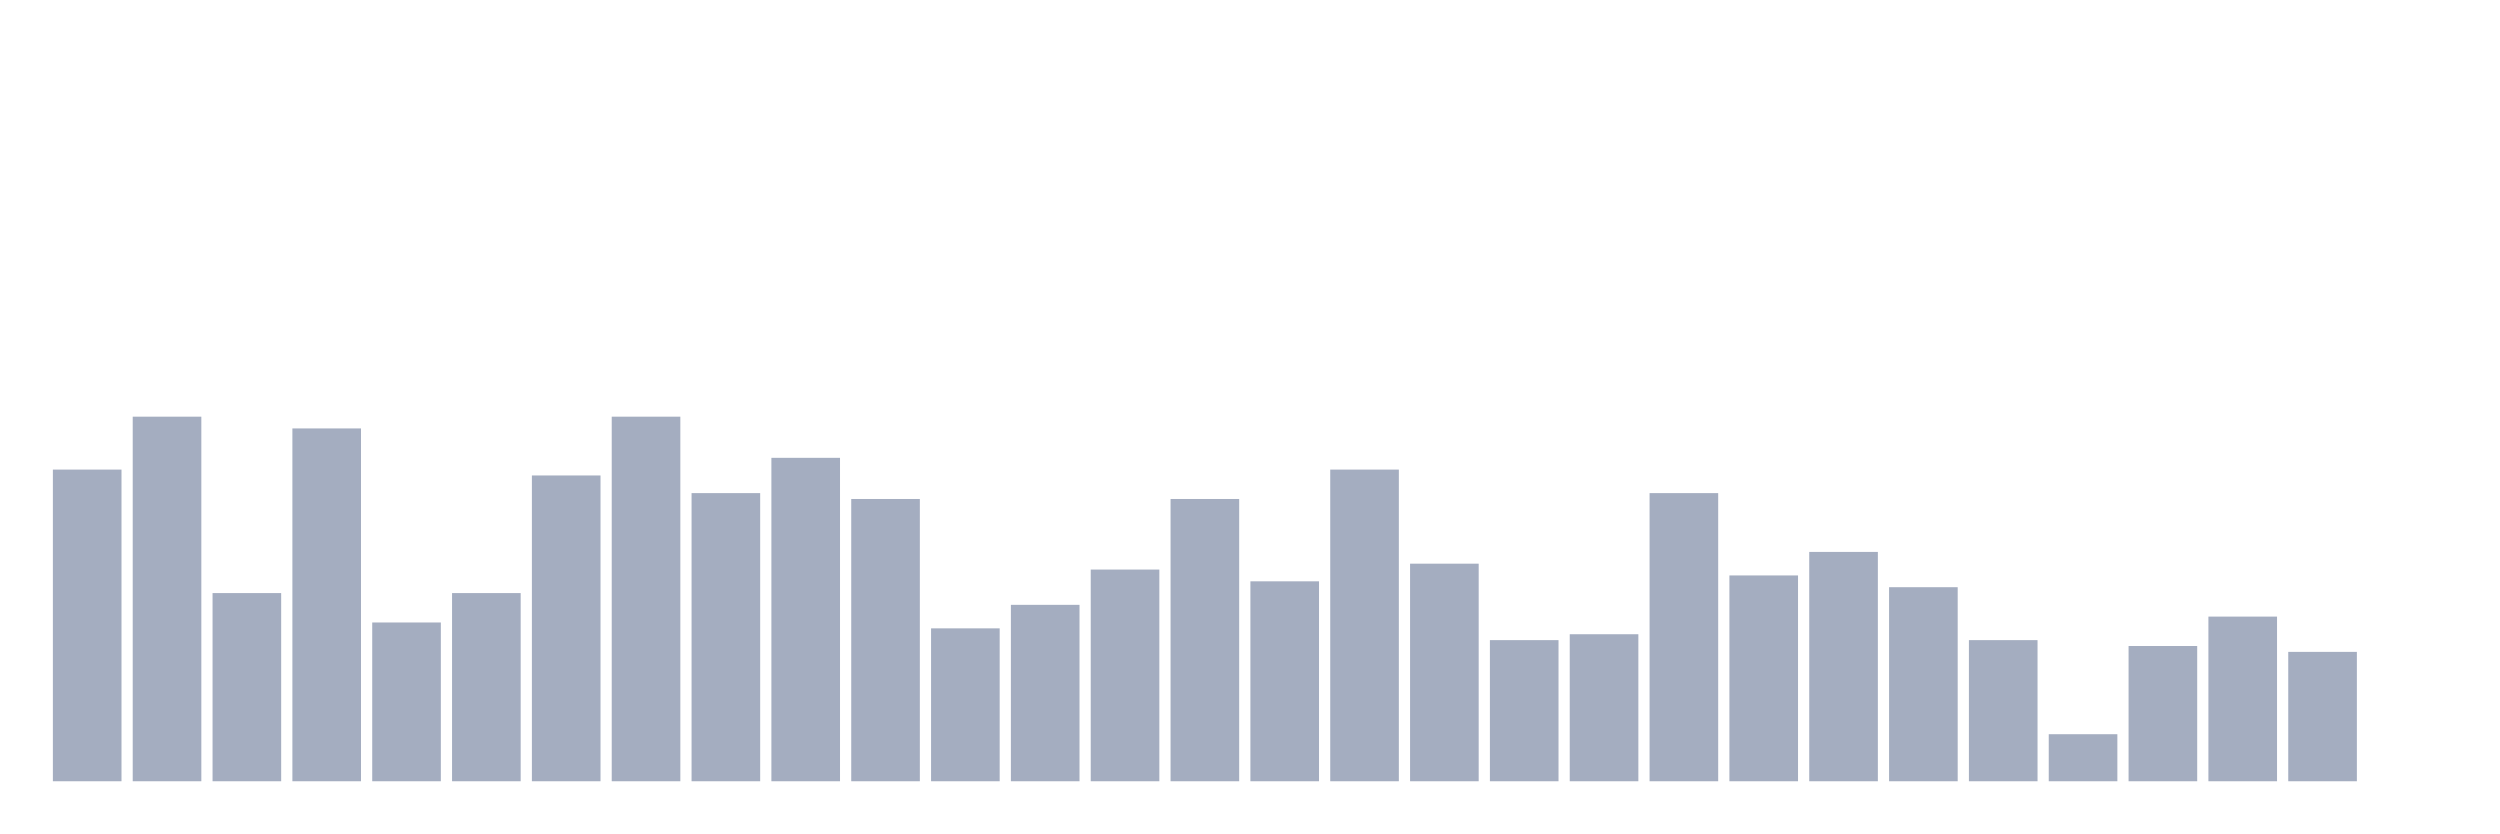
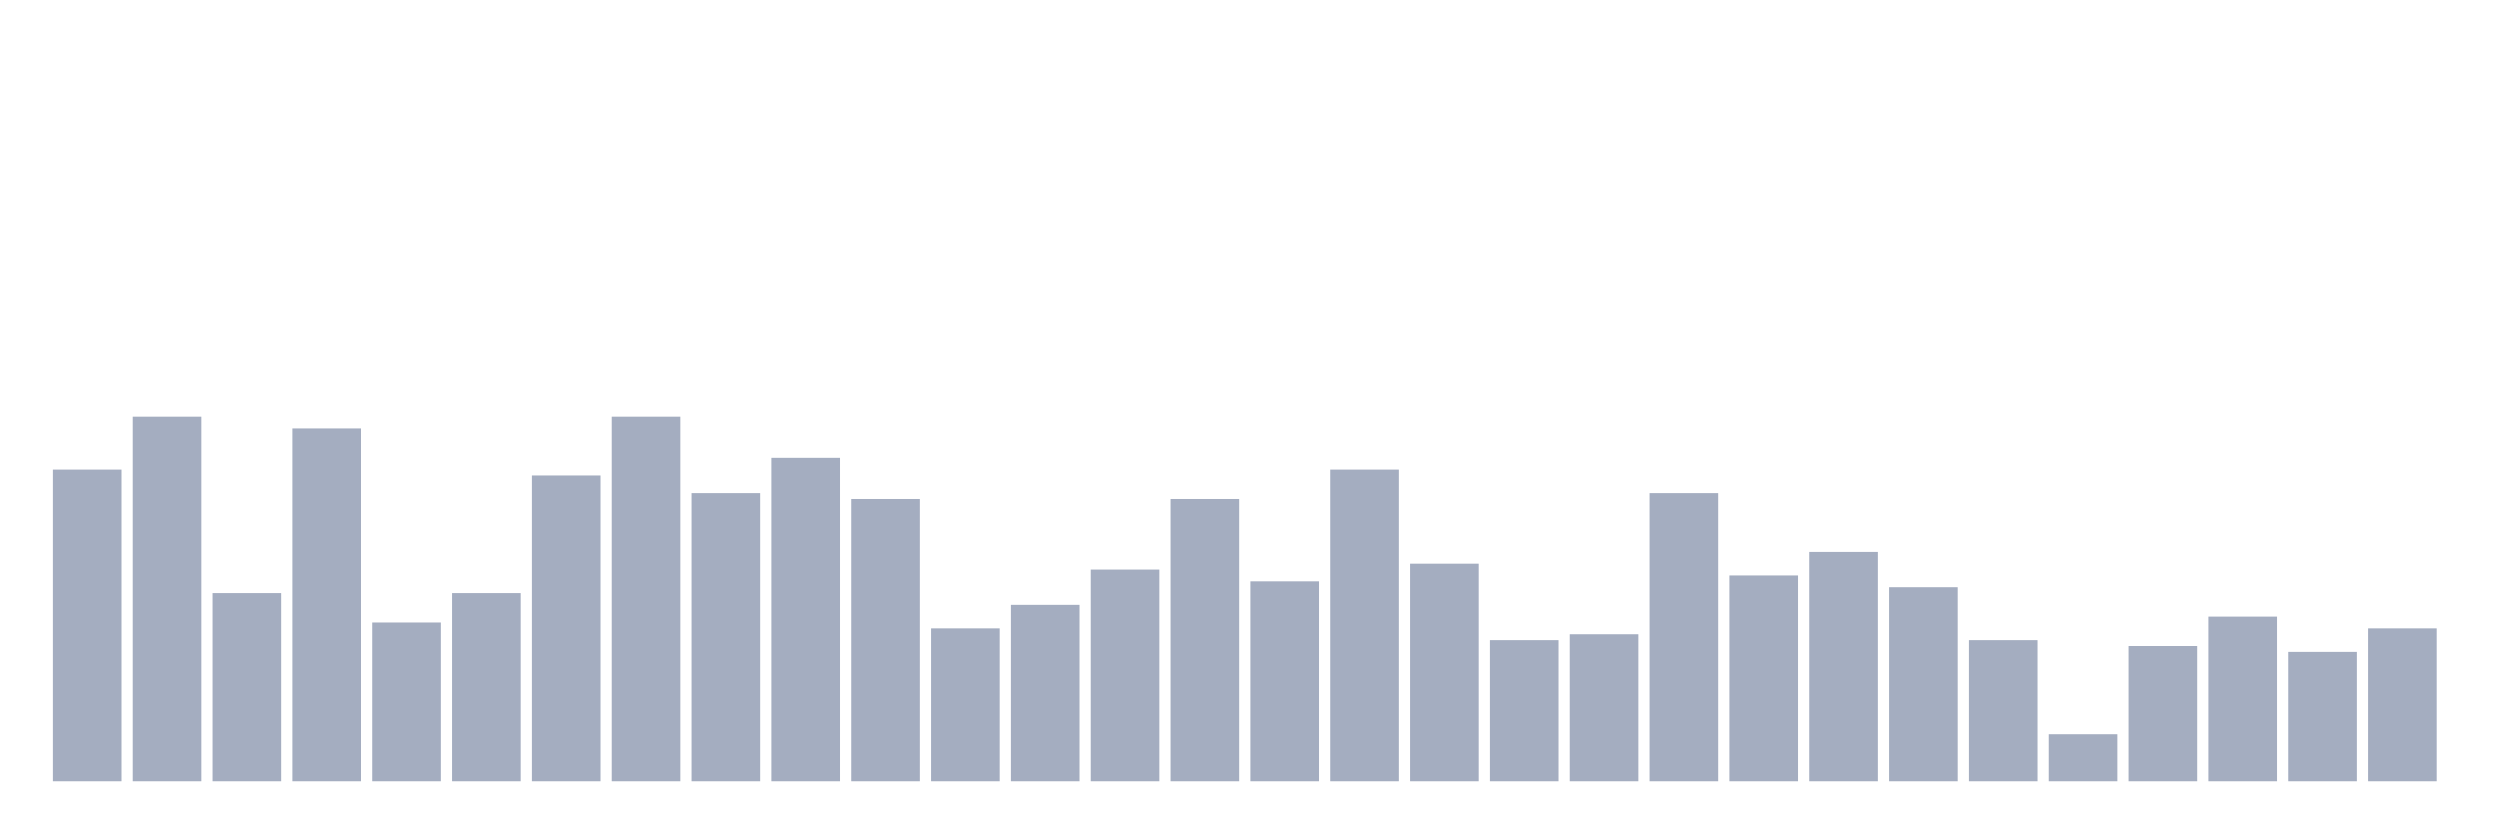
<svg xmlns="http://www.w3.org/2000/svg" viewBox="0 0 480 160">
  <g transform="translate(10,10)">
    <rect class="bar" x="0.153" width="13.175" y="80.161" height="59.839" fill="rgb(164,173,192)" />
    <rect class="bar" x="15.482" width="13.175" y="70" height="70" fill="rgb(164,173,192)" />
    <rect class="bar" x="30.81" width="13.175" y="103.871" height="36.129" fill="rgb(164,173,192)" />
    <rect class="bar" x="46.138" width="13.175" y="72.258" height="67.742" fill="rgb(164,173,192)" />
    <rect class="bar" x="61.466" width="13.175" y="109.516" height="30.484" fill="rgb(164,173,192)" />
    <rect class="bar" x="76.794" width="13.175" y="103.871" height="36.129" fill="rgb(164,173,192)" />
    <rect class="bar" x="92.123" width="13.175" y="81.29" height="58.71" fill="rgb(164,173,192)" />
    <rect class="bar" x="107.451" width="13.175" y="70" height="70" fill="rgb(164,173,192)" />
    <rect class="bar" x="122.779" width="13.175" y="84.677" height="55.323" fill="rgb(164,173,192)" />
    <rect class="bar" x="138.107" width="13.175" y="77.903" height="62.097" fill="rgb(164,173,192)" />
    <rect class="bar" x="153.436" width="13.175" y="85.806" height="54.194" fill="rgb(164,173,192)" />
    <rect class="bar" x="168.764" width="13.175" y="110.645" height="29.355" fill="rgb(164,173,192)" />
    <rect class="bar" x="184.092" width="13.175" y="106.129" height="33.871" fill="rgb(164,173,192)" />
    <rect class="bar" x="199.42" width="13.175" y="99.355" height="40.645" fill="rgb(164,173,192)" />
    <rect class="bar" x="214.748" width="13.175" y="85.806" height="54.194" fill="rgb(164,173,192)" />
    <rect class="bar" x="230.077" width="13.175" y="101.613" height="38.387" fill="rgb(164,173,192)" />
    <rect class="bar" x="245.405" width="13.175" y="80.161" height="59.839" fill="rgb(164,173,192)" />
    <rect class="bar" x="260.733" width="13.175" y="98.226" height="41.774" fill="rgb(164,173,192)" />
    <rect class="bar" x="276.061" width="13.175" y="112.903" height="27.097" fill="rgb(164,173,192)" />
    <rect class="bar" x="291.39" width="13.175" y="111.774" height="28.226" fill="rgb(164,173,192)" />
    <rect class="bar" x="306.718" width="13.175" y="84.677" height="55.323" fill="rgb(164,173,192)" />
    <rect class="bar" x="322.046" width="13.175" y="100.484" height="39.516" fill="rgb(164,173,192)" />
    <rect class="bar" x="337.374" width="13.175" y="95.968" height="44.032" fill="rgb(164,173,192)" />
    <rect class="bar" x="352.702" width="13.175" y="102.742" height="37.258" fill="rgb(164,173,192)" />
    <rect class="bar" x="368.031" width="13.175" y="112.903" height="27.097" fill="rgb(164,173,192)" />
    <rect class="bar" x="383.359" width="13.175" y="130.968" height="9.032" fill="rgb(164,173,192)" />
    <rect class="bar" x="398.687" width="13.175" y="114.032" height="25.968" fill="rgb(164,173,192)" />
    <rect class="bar" x="414.015" width="13.175" y="108.387" height="31.613" fill="rgb(164,173,192)" />
    <rect class="bar" x="429.344" width="13.175" y="115.161" height="24.839" fill="rgb(164,173,192)" />
-     <rect class="bar" x="444.672" width="13.175" y="140" height="0" fill="rgb(164,173,192)" />
+     <rect class="bar" x="444.672" width="13.175" y="110.645" height="29.355" fill="rgb(164,173,192)" />
  </g>
</svg>
